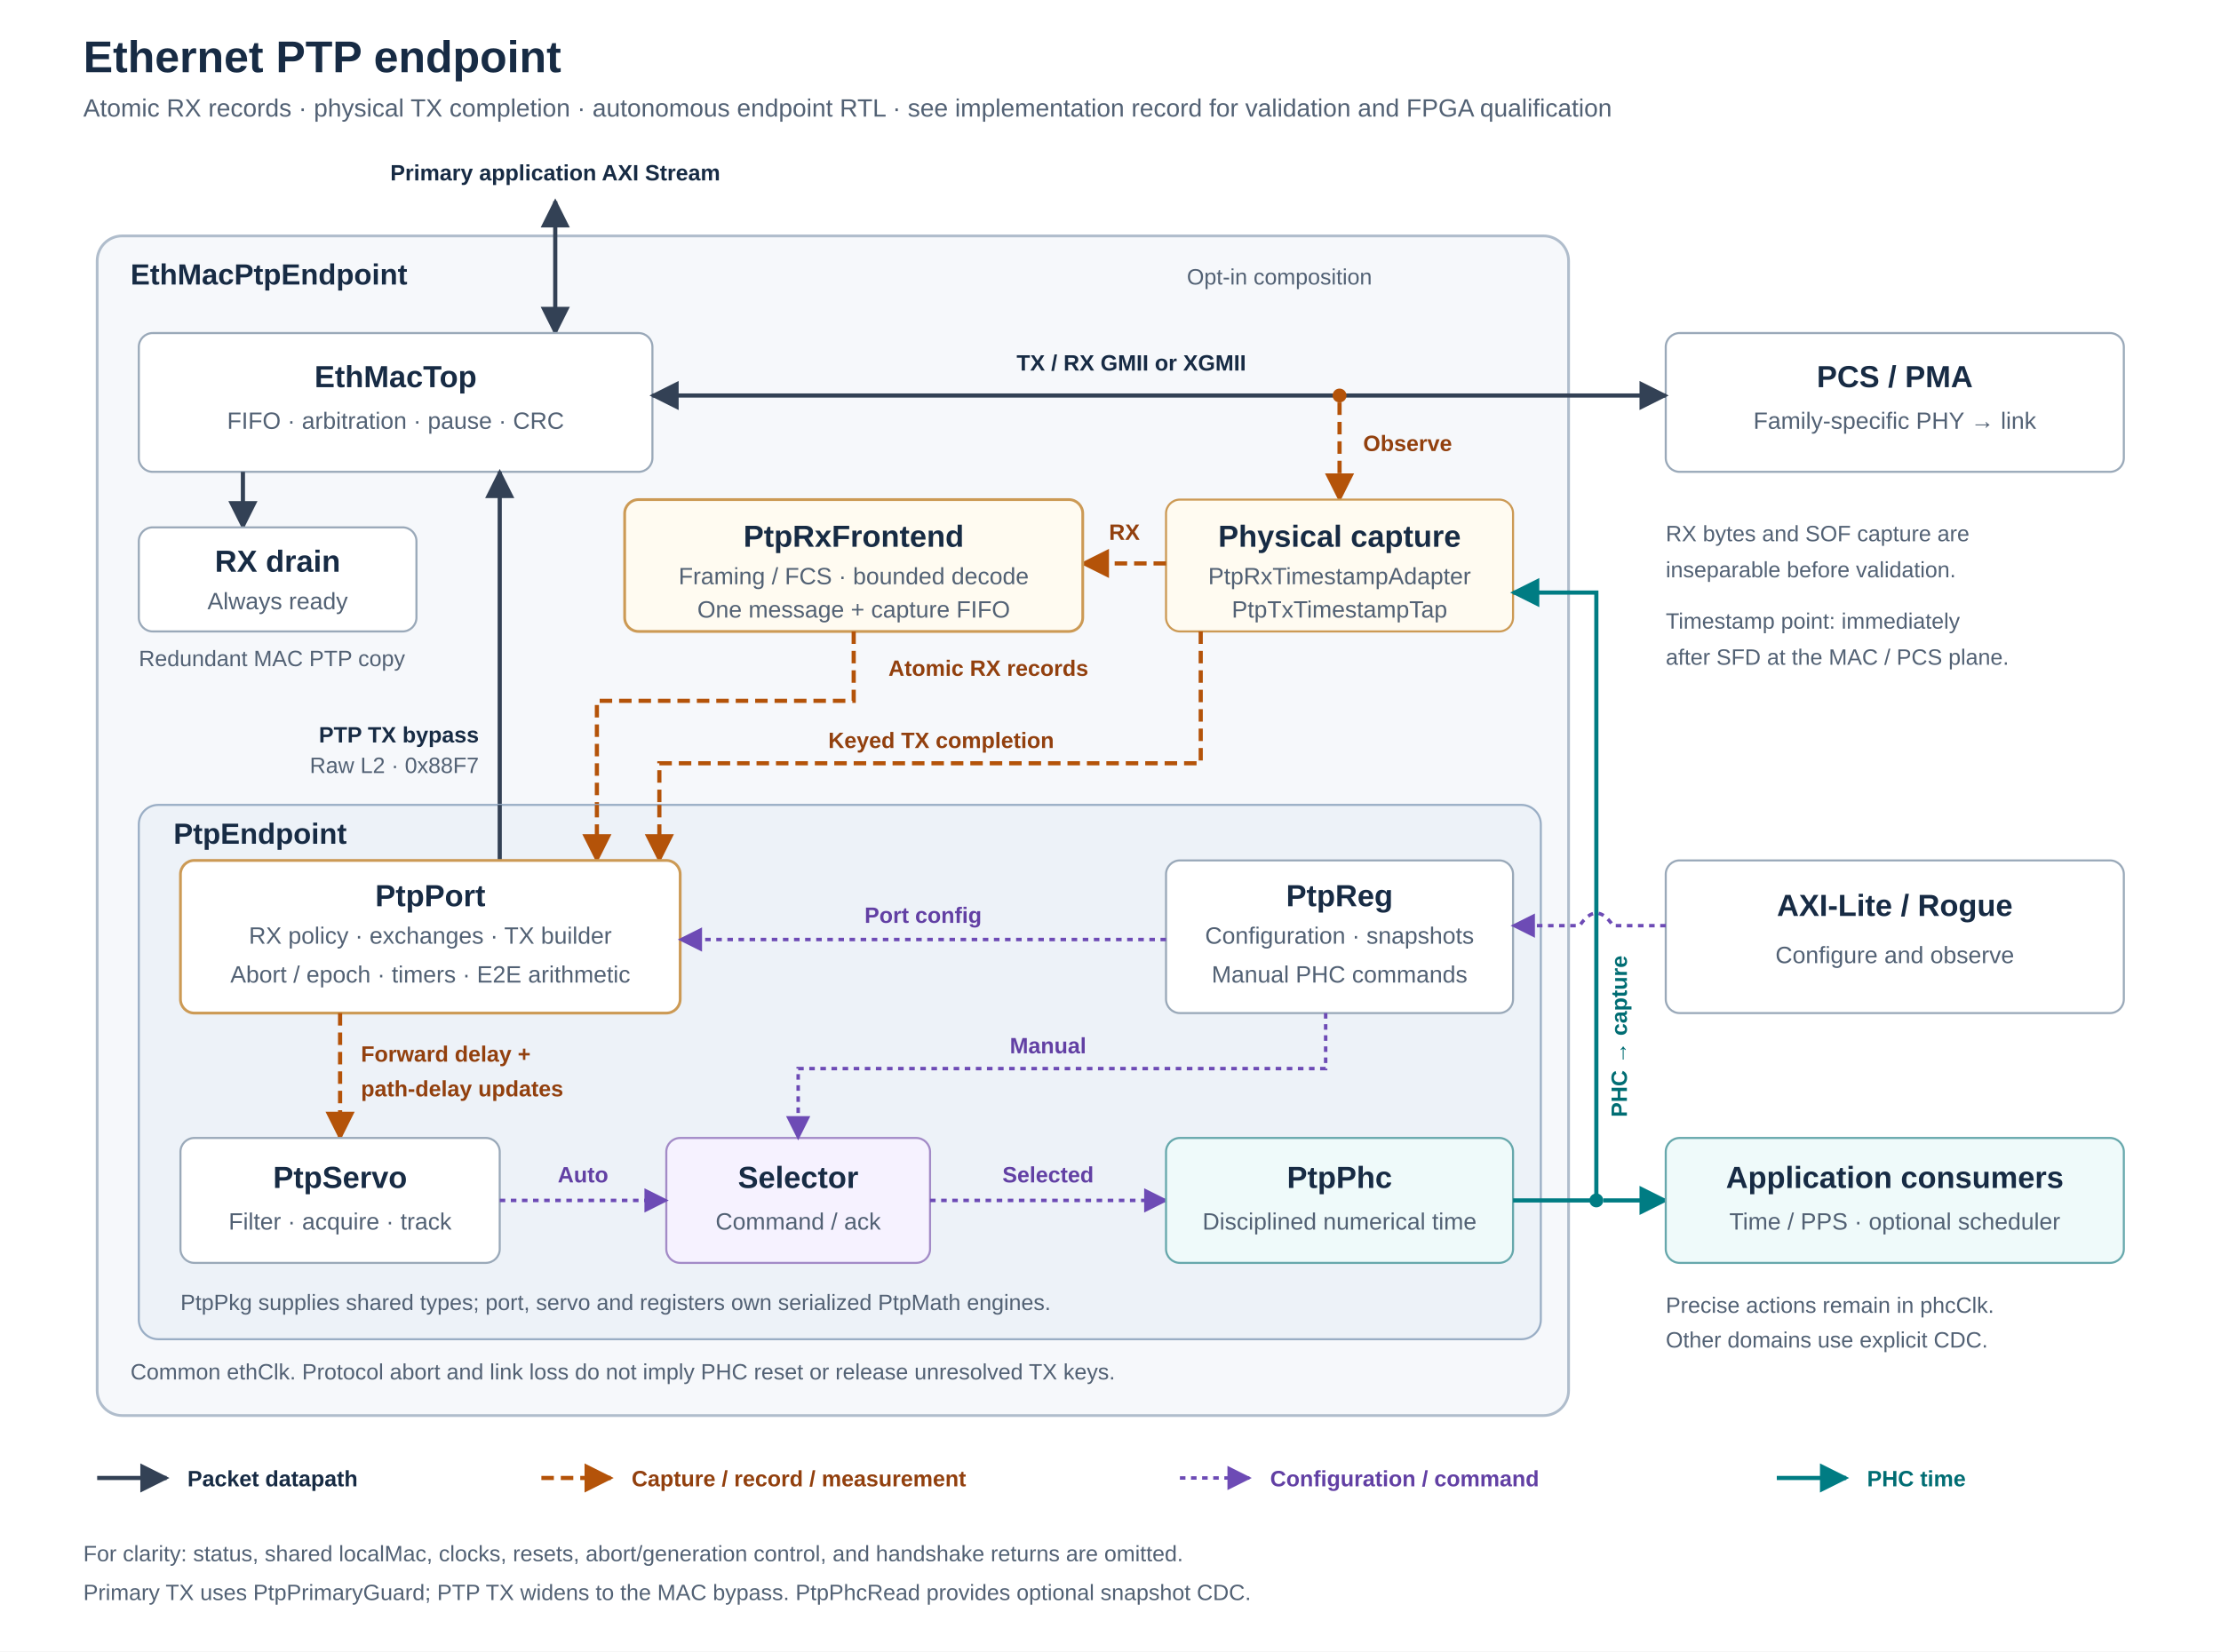
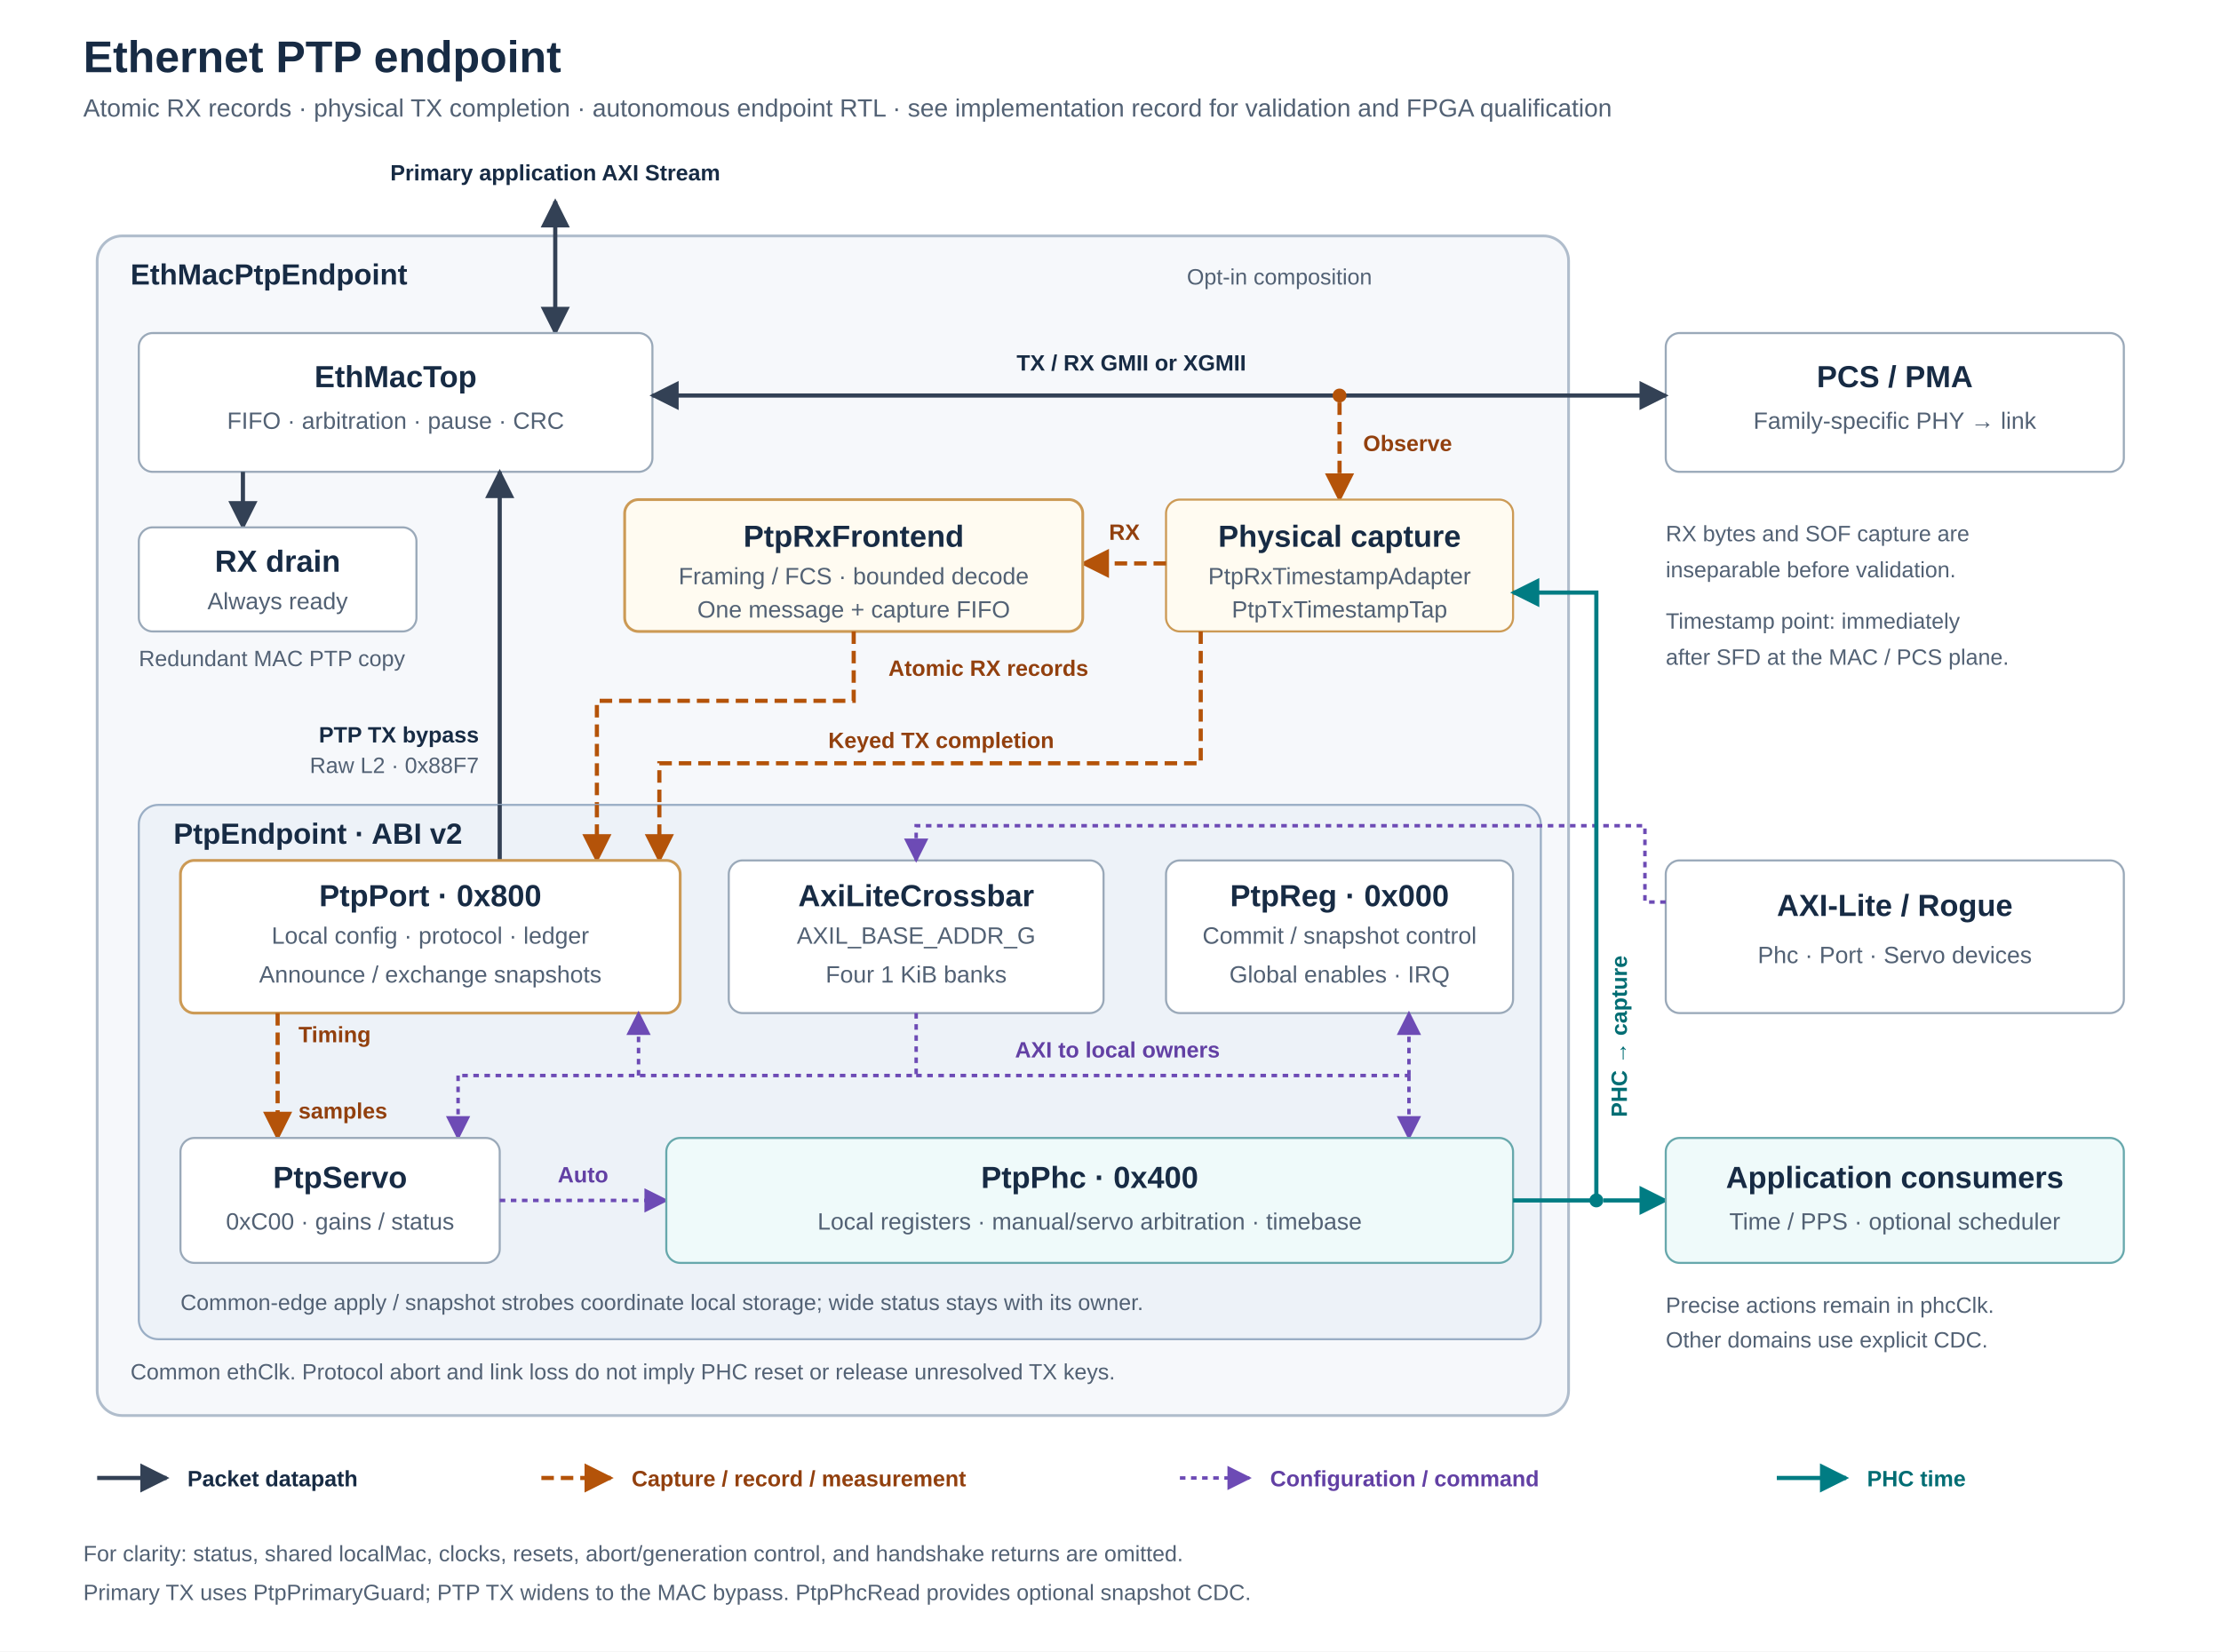
<svg xmlns="http://www.w3.org/2000/svg" viewBox="0 0 1600 1190" role="img" aria-labelledby="title description">
  <defs>
    <marker id="packetArrow" viewBox="0 0 10 10" refX="9" refY="5" markerWidth="7" markerHeight="7" orient="auto-start-reverse">
      <path d="M 0 0 L 10 5 L 0 10 Z" fill="#334155" />
    </marker>
    <marker id="eventArrow" viewBox="0 0 10 10" refX="9" refY="5" markerWidth="7" markerHeight="7" orient="auto-start-reverse">
      <path d="M 0 0 L 10 5 L 0 10 Z" fill="#b45309" />
    </marker>
    <marker id="timeArrow" viewBox="0 0 10 10" refX="9" refY="5" markerWidth="7" markerHeight="7" orient="auto-start-reverse">
      <path d="M 0 0 L 10 5 L 0 10 Z" fill="#007c83" />
    </marker>
    <marker id="controlArrow" viewBox="0 0 10 10" refX="9" refY="5" markerWidth="7" markerHeight="7" orient="auto-start-reverse">
      <path d="M 0 0 L 10 5 L 0 10 Z" fill="#6d4bb5" />
    </marker>
    <style>
      text { font-family: -apple-system, BlinkMacSystemFont, 'Segoe UI', Arial, sans-serif; fill: #172b44; }
      .title { font-size: 32px; font-weight: 700; }
      .subtitle { font-size: 18px; fill: #526174; }
      .groupTitle { font-size: 21px; font-weight: 650; }
      .groupNote { font-size: 16px; fill: #526174; }
      .blockTitle { font-size: 22px; font-weight: 650; text-anchor: middle; }
      .detail { font-size: 17px; fill: #526174; text-anchor: middle; }
      .label { font-size: 16px; font-weight: 600; }
      .small { font-size: 16px; fill: #526174; }
      .box { fill: #fff; stroke: #9aa9b9; stroke-width: 1.5; }
      .packet { fill: none; stroke: #334155; stroke-width: 3; marker-end: url(#packetArrow); }
      .duplex { marker-start: url(#packetArrow); }
      .event { fill: none; stroke: #b45309; stroke-width: 3; stroke-dasharray: 9 5; marker-end: url(#eventArrow); }
      .time { fill: none; stroke: #007c83; stroke-width: 3; marker-end: url(#timeArrow); }
      .control { fill: none; stroke: #6d4bb5; stroke-width: 2.5; stroke-dasharray: 4 4; marker-end: url(#controlArrow); }
      .eventText { fill: #92400e; }
      .timeText { fill: #006d73; }
      .controlText { fill: #6240a4; }
    </style>
  </defs>
  <rect width="1600" height="1190" fill="#fff" />
  <text class="title" x="60" y="52">Ethernet PTP endpoint</text>
  <text class="subtitle" x="60" y="84">Atomic RX records · physical TX completion · autonomous endpoint RTL · see implementation record for validation and FPGA qualification</text>
  <rect x="70" y="170" width="1060" height="850" rx="18" fill="#f6f8fb" stroke="#b0bdcc" stroke-width="2" />
  <text class="groupTitle" x="94" y="205">EthMacPtpEndpoint</text>
  <text class="groupNote" x="855" y="205">Opt-in composition</text>
  <text class="label" x="400" y="130" text-anchor="middle">Primary application AXI Stream</text>
  <path class="packet duplex" d="M 400 145 V 240" />
  <rect class="box" x="100" y="240" width="370" height="100" rx="10" />
  <text class="blockTitle" x="285" y="279">EthMacTop</text>
  <text class="detail" x="285" y="309">FIFO · arbitration · pause · CRC</text>
  <rect class="box" x="1200" y="240" width="330" height="100" rx="10" />
  <text class="blockTitle" x="1365" y="279">PCS / PMA</text>
  <text class="detail" x="1365" y="309">Family-specific PHY → link</text>
  <path class="packet duplex" d="M 470 285 H 1200" />
  <text class="label" x="815" y="267" text-anchor="middle">TX / RX GMII or XGMII</text>
  <circle cx="965" cy="285" r="5" fill="#b45309" />
  <path class="event" d="M 965 290 V 360" />
  <text class="label eventText" x="982" y="325">Observe</text>
  <rect x="840" y="360" width="250" height="95" rx="10" fill="#fffbf1" stroke="#cc9a55" stroke-width="1.5" />
  <text class="blockTitle" x="965" y="394">Physical capture</text>
  <text class="detail" x="965" y="421">PtpRxTimestampAdapter</text>
  <text class="detail" x="965" y="445">PtpTxTimestampTap</text>
  <path class="event" d="M 840 406 H 780" />
  <text class="label eventText" x="810" y="389" text-anchor="middle">RX</text>
  <rect x="450" y="360" width="330" height="95" rx="10" fill="#fffbf1" stroke="#cc9a55" stroke-width="2" />
  <text class="blockTitle" x="615" y="394">PtpRxFrontend</text>
  <text class="detail" x="615" y="421">Framing / FCS · bounded decode</text>
  <text class="detail" x="615" y="445">One message + capture FIFO</text>
  <path class="event" d="M 615 455 V 505 H 430 V 620" />
  <text class="label eventText" x="640" y="487">Atomic RX records</text>
  <path class="event" d="M 865 455 V 550 H 475 V 620" />
  <text class="label eventText" x="678" y="539" text-anchor="middle">Keyed TX completion</text>
  <path class="packet" d="M 175 340 V 380" />
  <rect class="box" x="100" y="380" width="200" height="75" rx="10" />
  <text class="blockTitle" x="200" y="412">RX drain</text>
  <text class="detail" x="200" y="439">Always ready</text>
  <text class="small" x="100" y="480">Redundant MAC PTP copy</text>
  <path class="packet" d="M 360 620 V 340" />
  <text class="label" x="345" y="535" text-anchor="end">PTP TX bypass</text>
  <text class="small" x="345" y="557" text-anchor="end">Raw L2 · 0x88F7</text>
  <text class="small" x="1200" y="390">RX bytes and SOF capture are</text>
  <text class="small" x="1200" y="416">inseparable before validation.</text>
  <text class="small" x="1200" y="453">Timestamp point: immediately</text>
  <text class="small" x="1200" y="479">after SFD at the MAC / PCS plane.</text>
  <rect x="100" y="580" width="1010" height="385" rx="14" fill="#edf2f8" stroke="#9aaec5" stroke-width="1.5" />
-   <text class="groupTitle" x="125" y="608">PtpEndpoint</text>
+   <text class="groupTitle" x="125" y="608">PtpEndpoint · ABI v2</text>
  <path class="packet" style="marker-end: none" d="M 360 620 V 580" />
  <path class="event" d="M 430 580 V 620" />
  <path class="event" d="M 475 580 V 620" />
  <rect x="130" y="620" width="360" height="110" rx="10" fill="#fff" stroke="#cc9a55" stroke-width="2" />
-   <text class="blockTitle" x="310" y="653">PtpPort</text>
-   <text class="detail" x="310" y="680">RX policy · exchanges · TX builder</text>
-   <text class="detail" x="310" y="708">Abort / epoch · timers · E2E arithmetic</text>
+   <text class="blockTitle" x="310" y="653">PtpPort · 0x800</text>
+   <text class="detail" x="310" y="680">Local config · protocol · ledger</text>
+   <text class="detail" x="310" y="708">Announce / exchange snapshots</text>
+   <rect class="box" x="525" y="620" width="270" height="110" rx="10" />
+   <text class="blockTitle" x="660" y="653">AxiLiteCrossbar</text>
+   <text class="detail" x="660" y="680">AXIL_BASE_ADDR_G</text>
+   <text class="detail" x="660" y="708">Four 1 KiB banks</text>
  <rect class="box" x="840" y="620" width="250" height="110" rx="10" />
-   <text class="blockTitle" x="965" y="653">PtpReg</text>
-   <text class="detail" x="965" y="680">Configuration · snapshots</text>
-   <text class="detail" x="965" y="708">Manual PHC commands</text>
-   <path class="control" d="M 840 677 H 490" />
-   <text class="label controlText" x="665" y="665" text-anchor="middle">Port config</text>
+   <text class="blockTitle" x="965" y="653">PtpReg · 0x000</text>
+   <text class="detail" x="965" y="680">Commit / snapshot control</text>
+   <text class="detail" x="965" y="708">Global enables · IRQ</text>
  <rect class="box" x="1200" y="620" width="330" height="110" rx="10" />
  <text class="blockTitle" x="1365" y="660">AXI-Lite / Rogue</text>
-   <text class="detail" x="1365" y="694">Configure and observe</text>
-   <path class="control" d="M 1200 667 H 1162 Q 1150 649 1138 667 H 1090" />
-   <path class="event" d="M 245 730 V 820" />
-   <text class="label eventText" x="260" y="765">Forward delay +</text>
-   <text class="label eventText" x="260" y="790">path-delay updates</text>
+   <text class="detail" x="1365" y="694">Phc · Port · Servo devices</text>
+   <path class="control" d="M 1200 650 H 1185 V 595 H 660 V 620" />
+   <path class="control" style="marker-end: none" d="M 660 730 V 775 H 330" />
+   <path class="control" style="marker-end: none" d="M 660 775 H 1015" />
+   <path class="control" d="M 460 775 V 730" />
+   <path class="control" d="M 1015 775 V 730" />
+   <path class="control" d="M 330 775 V 820" />
+   <path class="control" d="M 1015 775 V 820" />
+   <text class="label controlText" x="805" y="762" text-anchor="middle">AXI to local owners</text>
+   <path class="event" d="M 200 730 V 820" />
+   <text class="label eventText" x="215" y="751">Timing</text>
+   <text class="label eventText" x="215" y="806">samples</text>
  <rect class="box" x="130" y="820" width="230" height="90" rx="10" />
  <text class="blockTitle" x="245" y="856">PtpServo</text>
-   <text class="detail" x="245" y="886">Filter · acquire · track</text>
-   <rect x="480" y="820" width="190" height="90" rx="10" fill="#f6f2ff" stroke="#a38bc7" stroke-width="1.5" />
-   <text class="blockTitle" x="575" y="856">Selector</text>
-   <text class="detail" x="575" y="886">Command / ack</text>
+   <text class="detail" x="245" y="886">0xC00 · gains / status</text>
  <path class="control" d="M 360 865 H 480" />
  <text class="label controlText" x="420" y="852" text-anchor="middle">Auto</text>
-   <path class="control" d="M 955 730 V 770 H 575 V 820" />
-   <text class="label controlText" x="755" y="759" text-anchor="middle">Manual</text>
-   <path class="control" d="M 670 865 H 840" />
-   <text class="label controlText" x="755" y="852" text-anchor="middle">Selected</text>
-   <rect x="840" y="820" width="250" height="90" rx="10" fill="#effafa" stroke="#67a8ac" stroke-width="1.5" />
-   <text class="blockTitle" x="965" y="856">PtpPhc</text>
-   <text class="detail" x="965" y="886">Disciplined numerical time</text>
+   <rect x="480" y="820" width="610" height="90" rx="10" fill="#effafa" stroke="#67a8ac" stroke-width="1.5" />
+   <text class="blockTitle" x="785" y="856">PtpPhc · 0x400</text>
+   <text class="detail" x="785" y="886">Local registers · manual/servo arbitration · timebase</text>
  <path class="time" d="M 1090 865 H 1150 V 427 H 1090" />
  <text class="label timeText" x="1172" y="805" transform="rotate(-90 1172 805)">PHC → capture</text>
  <circle cx="1150" cy="865" r="5" fill="#007c83" />
  <path class="time" d="M 1155 865 H 1200" />
  <rect x="1200" y="820" width="330" height="90" rx="10" fill="#effafa" stroke="#67a8ac" stroke-width="1.5" />
  <text class="blockTitle" x="1365" y="856">Application consumers</text>
  <text class="detail" x="1365" y="886">Time / PPS · optional scheduler</text>
  <text class="small" x="1200" y="946">Precise actions remain in phcClk.</text>
  <text class="small" x="1200" y="971">Other domains use explicit CDC.</text>
-   <text class="groupNote" x="130" y="944">PtpPkg supplies shared types; port, servo and registers own serialized PtpMath engines.</text>
+   <text class="groupNote" x="130" y="944">Common-edge apply / snapshot strobes coordinate local storage; wide status stays with its owner.</text>
  <text class="groupNote" x="94" y="994">Common ethClk. Protocol abort and link loss do not imply PHC reset or release unresolved TX keys.</text>
  <path class="packet" d="M 70 1065 H 120" />
  <text class="label" x="135" y="1071">Packet datapath</text>
  <path class="event" d="M 390 1065 H 440" />
  <text class="label eventText" x="455" y="1071">Capture / record / measurement</text>
  <path class="control" d="M 850 1065 H 900" />
  <text class="label controlText" x="915" y="1071">Configuration / command</text>
  <path class="time" d="M 1280 1065 H 1330" />
  <text class="label timeText" x="1345" y="1071">PHC time</text>
  <text class="small" x="60" y="1125">For clarity: status, shared localMac, clocks, resets, abort/generation control, and handshake returns are omitted.</text>
  <text class="small" x="60" y="1153">Primary TX uses PtpPrimaryGuard; PTP TX widens to the MAC bypass. PtpPhcRead provides optional snapshot CDC.</text>
</svg>
